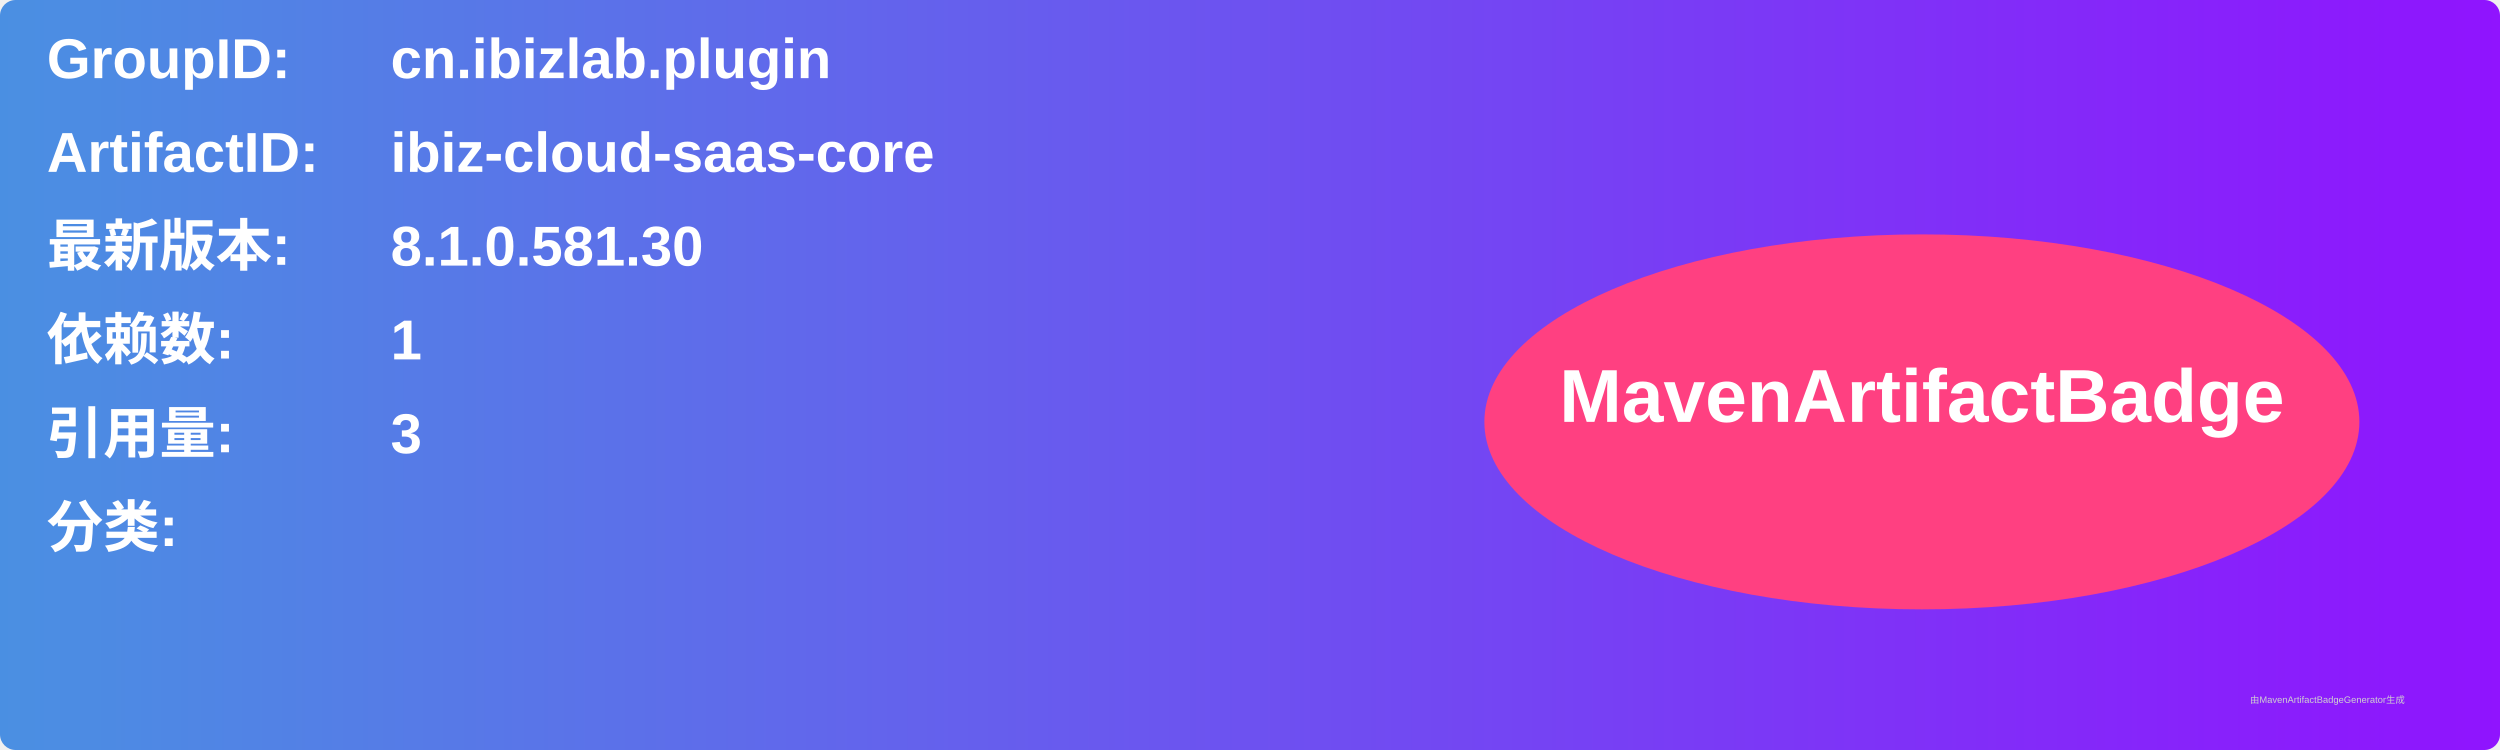
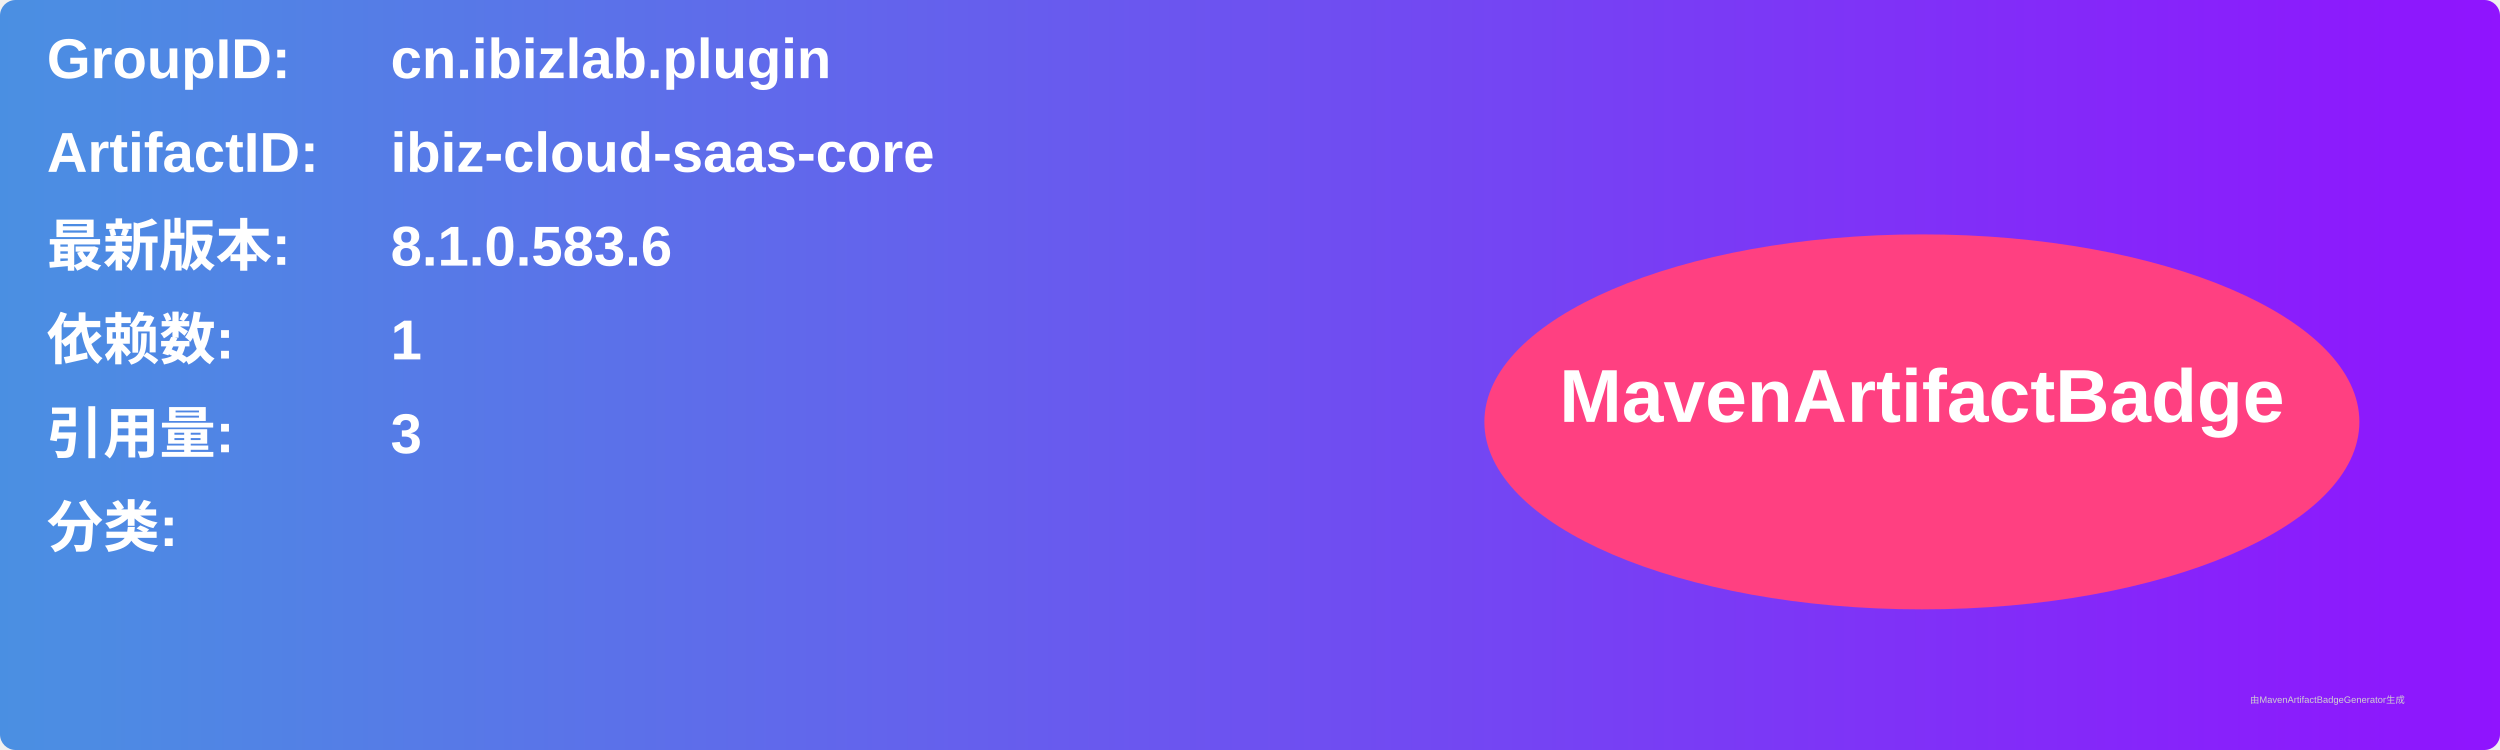
<svg xmlns="http://www.w3.org/2000/svg" width="800" height="240" viewBox="0 0 800 240">
  <linearGradient id="grad" x1="0%" y1="0%" x2="100%" y2="0%">
    <stop offset="0%" stop-color="#4a90e2" />
    <stop offset="100%" stop-color="#9013fe" />
  </linearGradient>
  <rect width="100%" height="100%" rx="5" ry="5" fill="url(#grad)" />
  <g transform="translate(15, 15)">
    <text x="0" y="10" font-family="Arial" font-size="18" fill="white" font-weight="bold" width="260">GroupID:</text>
    <text x="110" y="10" font-family="Arial" font-size="18" fill="white" font-weight="bold" width="460">cn.ibizlab.plugin</text>
    <text x="0" y="40" font-family="Arial" font-size="18" fill="white" font-weight="bold" width="260">ArtifactID:</text>
    <text x="110" y="40" font-family="Arial" font-size="18" fill="white" font-weight="bold" width="460">ibiz-cloud-saas-core</text>
    <text x="0" y="70" font-family="Arial" font-size="18" fill="white" font-weight="bold">最新版本:</text>
    <text x="110" y="70" font-family="Arial" font-size="18" fill="white" font-weight="bold">
-       <tspan font-weight="bold">8.1.0.581.30</tspan>
+       <tspan font-weight="bold">8.1.0.583.6</tspan>
    </text>
    <text x="0" y="100" font-family="Arial" font-size="18" fill="white" font-weight="bold">依赖数: </text>
    <text x="110" y="100" font-family="Arial" font-size="18" fill="white">
      <tspan font-weight="bold">1</tspan>
    </text>
    <text x="0" y="130" font-family="Arial" font-size="18" fill="white" font-weight="bold">引用量: </text>
    <text x="110" y="130" font-family="Arial" font-size="18" fill="white">
      <tspan font-weight="bold">3</tspan>
    </text>
    <text x="0" y="160" font-family="Arial" font-size="18" fill="white" font-weight="bold">分类:</text>
    <text x="10" y="190" font-family="Arial" font-size="10" fill="white">
      <tspan font-weight="bold" />
    </text>
    <ellipse cx="600" cy="120" rx="140" ry="60" fill="#ff4081" />
    <text x="600" y="120" text-anchor="middle" font-family="Arial" font-size="24" fill="white" font-weight="bold">MavenArtifactBadge</text>
  </g>
  <text x="720" y="225" font-family="Arial" font-size="3" fill="#d0d0d0">由MavenArtifactBadgeGenerator生成</text>
</svg>
